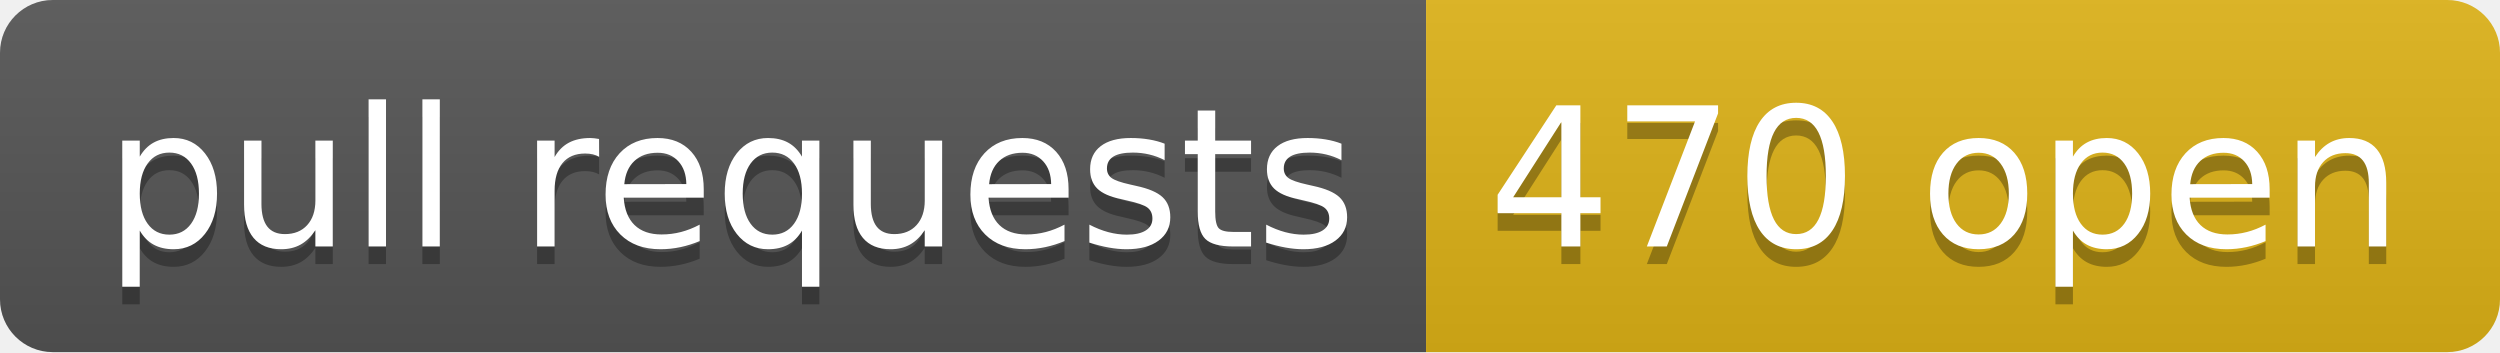
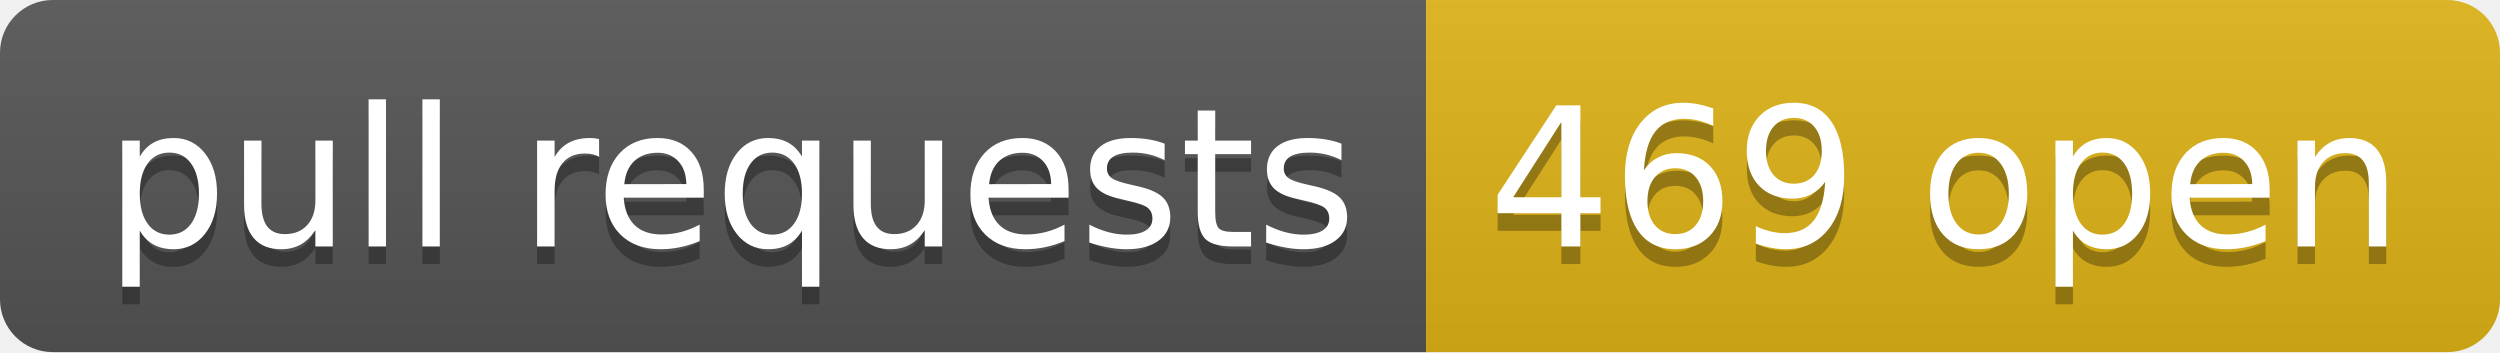
- <svg xmlns="http://www.w3.org/2000/svg" width="142" height="20" role="img" aria-label="pull requests: 470 open">
+ <svg xmlns="http://www.w3.org/2000/svg" width="142" height="20" role="img" aria-label="pull requests: 469 open">
  <linearGradient id="s" x2="0" y2="100%">
    <stop offset="0" stop-color="#bbb" stop-opacity=".1" />
    <stop offset="1" stop-opacity=".1" />
  </linearGradient>
  <clipPath id="r">
    <rect width="142" height="20" rx="3" fill="#fff" />
  </clipPath>
  <g clip-path="url(#r)">
    <rect width="81" height="20" fill="#555" />
    <rect x="81" width="61" height="20" fill="#dfb317" />
    <rect width="142" height="20" fill="url(#s)" />
  </g>
  <g fill="#fff" text-anchor="middle" font-family="Verdana,Geneva,DejaVu Sans,sans-serif" text-rendering="geometricPrecision" font-size="110">
    <text aria-hidden="true" x="415" y="150" fill="#010101" fill-opacity=".3" transform="scale(.1)" textLength="710">pull requests</text>
    <text x="415" y="140" transform="scale(.1)" fill="#fff" textLength="710">pull requests</text>
-     <text aria-hidden="true" x="1105" y="150" fill="#010101" fill-opacity=".3" transform="scale(.1)" textLength="510">470 open</text>
-     <text x="1105" y="140" transform="scale(.1)" fill="#fff" textLength="510">470 open</text>
+     <text aria-hidden="true" x="1105" y="150" fill="#010101" fill-opacity=".3" transform="scale(.1)" textLength="510">469 open</text>
+     <text x="1105" y="140" transform="scale(.1)" fill="#fff" textLength="510">469 open</text>
  </g>
</svg>
